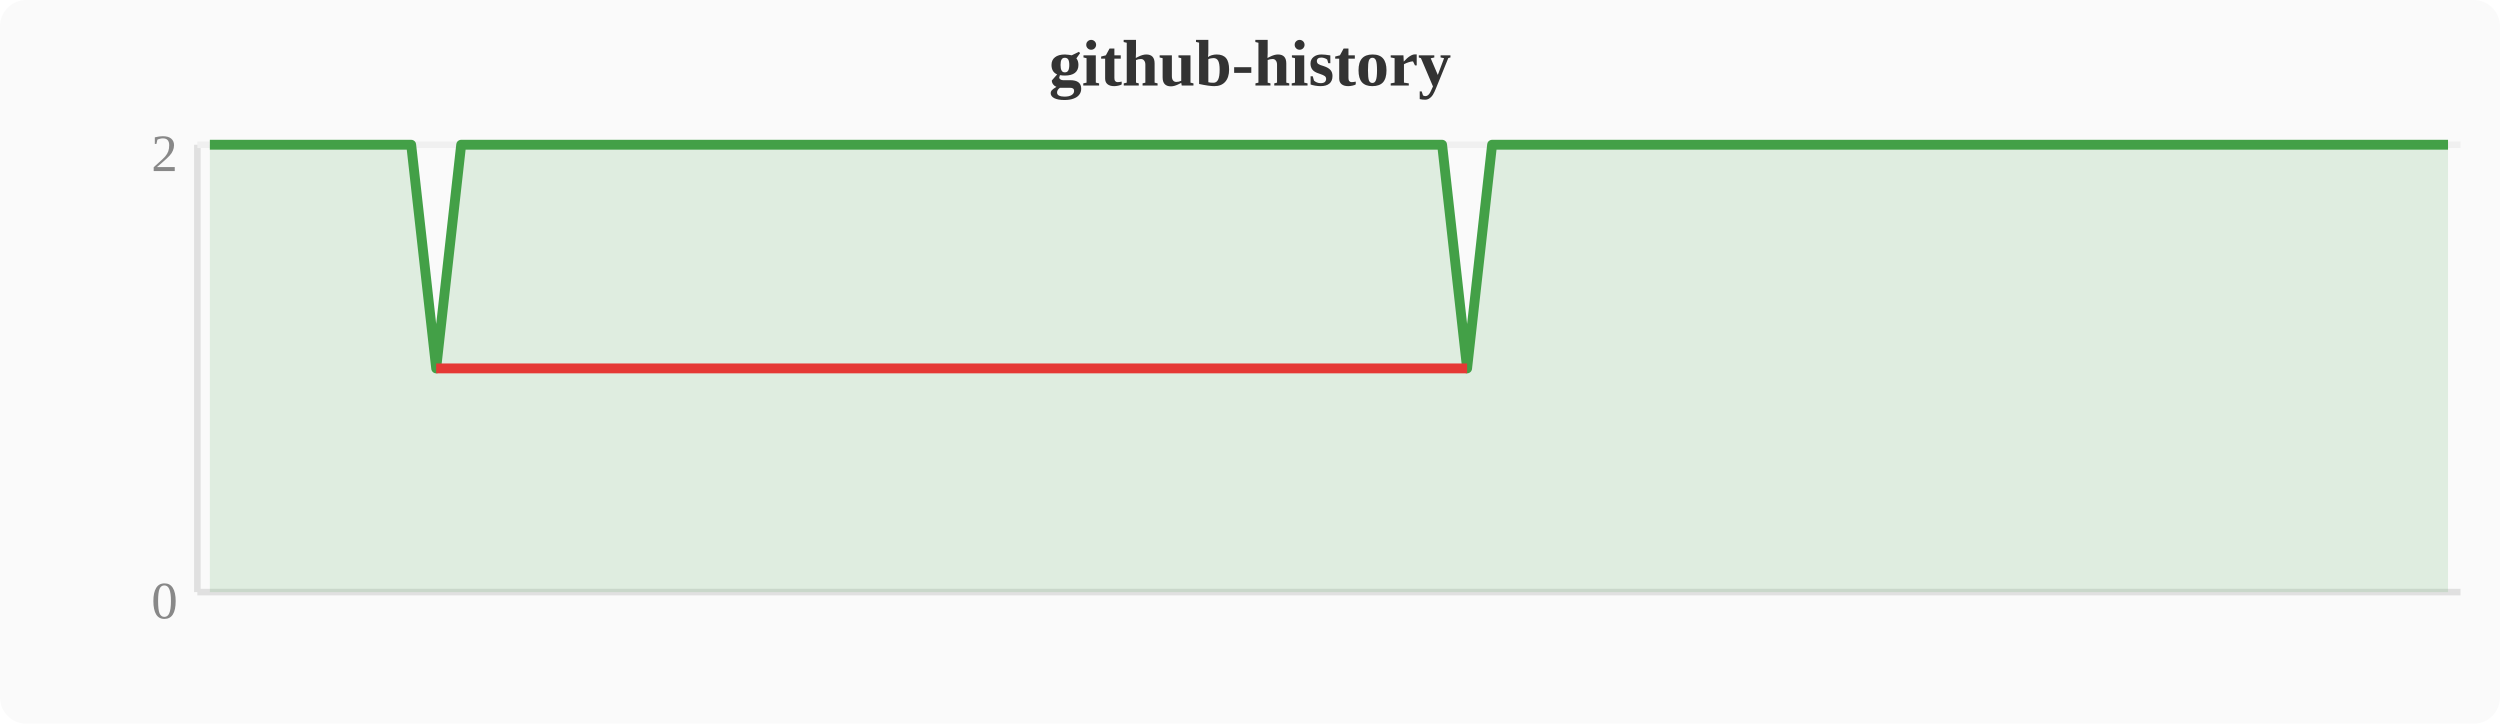
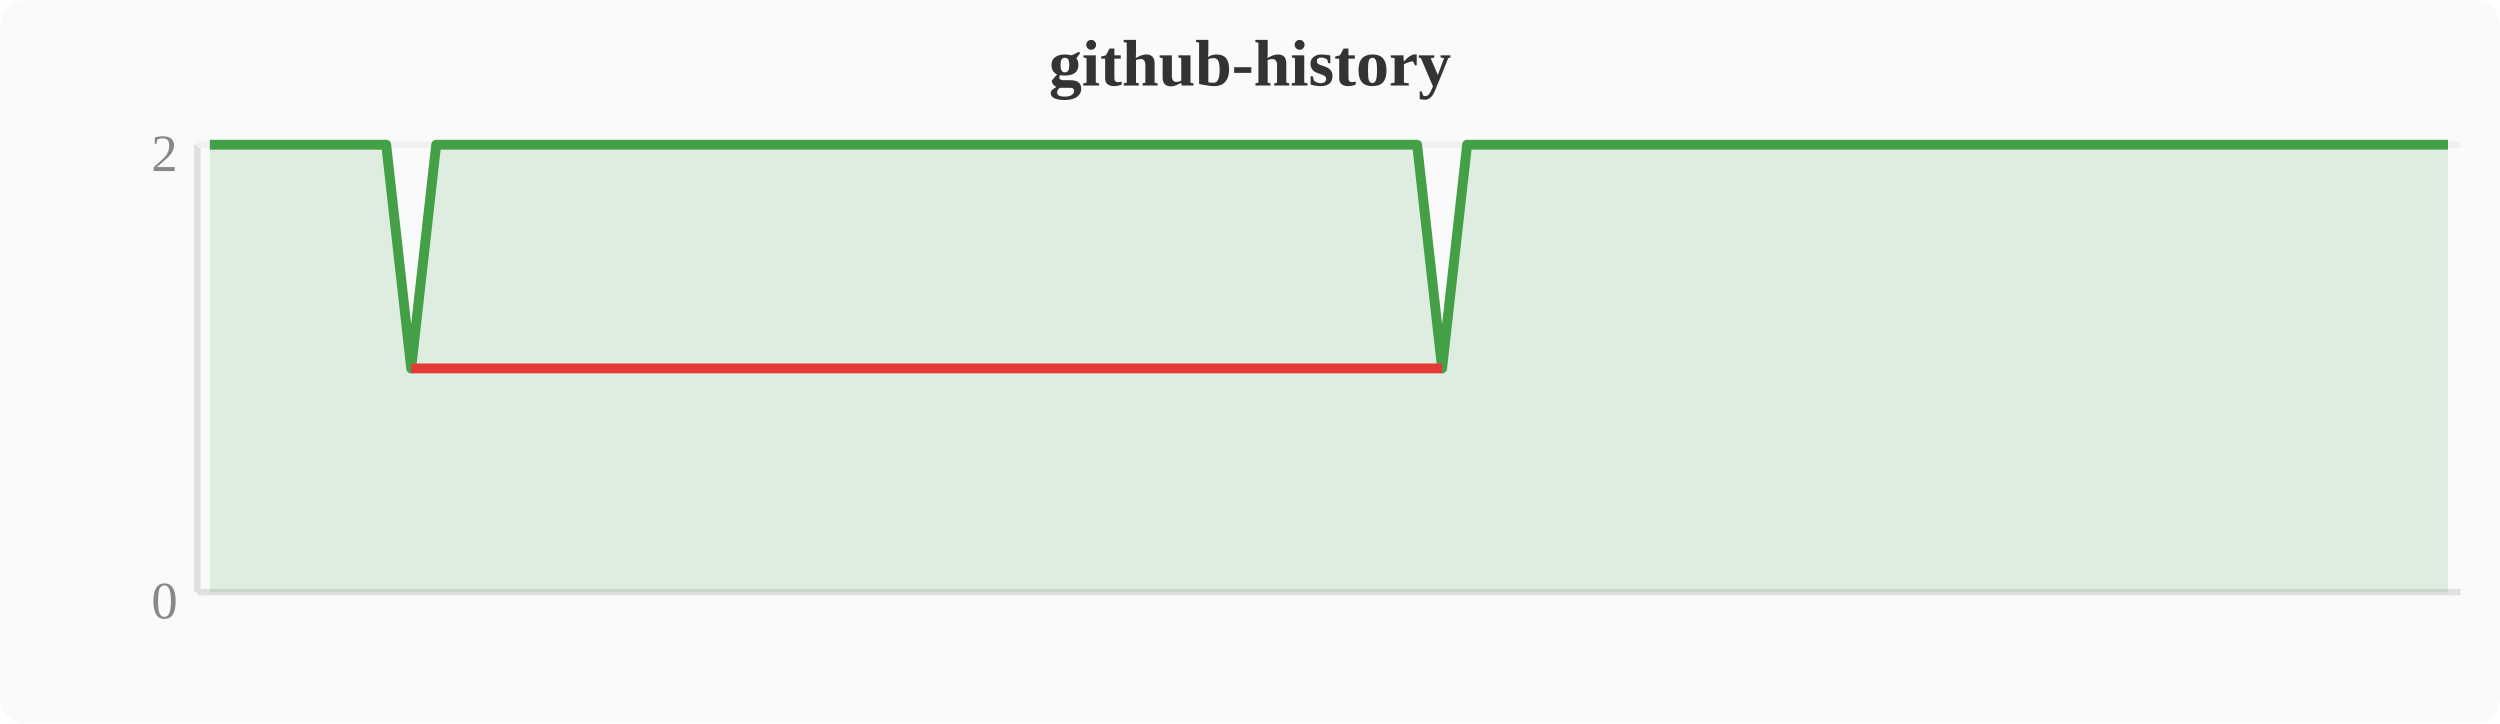
<svg xmlns="http://www.w3.org/2000/svg" width="380" height="110" viewBox="0 0 380 110">
  <rect width="380" height="110" fill="#fafafa" rx="4" />
  <text x="190" y="13" text-anchor="middle" font-size="10" font-weight="bold" fill="#333">github-history</text>
  <line x1="30" y1="22" x2="30" y2="90" stroke="#e0e0e0" stroke-width="1" />
  <line x1="30" y1="90" x2="374" y2="90" stroke="#e0e0e0" stroke-width="1" />
  <line x1="30" y1="22" x2="374" y2="22" stroke="#f0f0f0" stroke-width="1" />
  <text x="27" y="94" text-anchor="end" font-size="8" fill="#888">0</text>
  <text x="27" y="26" text-anchor="end" font-size="8" fill="#888">2</text>
-   <polygon points="31.9,22.0 35.7,22.0 39.6,22.0 43.4,22.0 47.2,22.0 51.0,22.0 54.8,22.0 58.7,22.0 62.5,22.0 66.3,56.0 70.1,22.0 74.0,22.0 77.8,22.0 81.6,22.0 85.4,22.0 89.2,22.0 93.1,22.0 96.9,22.0 100.7,22.0 104.5,22.0 108.4,22.0 112.2,22.0 116.0,22.0 119.8,22.0 123.6,22.0 127.5,22.0 131.3,22.0 135.1,22.0 138.9,22.0 142.8,22.0 146.6,22.0 150.4,22.0 154.2,22.0 158.0,22.0 161.9,22.0 165.7,22.0 169.5,22.0 173.3,22.0 177.2,22.0 181.0,22.0 184.8,22.0 188.6,22.0 192.4,22.0 196.3,22.0 200.1,22.0 203.9,22.0 207.7,22.0 211.6,22.0 215.4,22.0 219.2,22.0 223.0,56.0 226.8,22.0 230.7,22.0 234.5,22.0 238.3,22.0 242.1,22.0 246.0,22.0 249.8,22.0 253.6,22.0 257.4,22.0 261.2,22.0 265.1,22.0 268.9,22.0 272.7,22.0 276.5,22.0 280.4,22.0 284.2,22.0 288.0,22.0 291.8,22.0 295.6,22.0 299.5,22.0 303.3,22.0 307.1,22.0 310.9,22.0 314.8,22.0 318.6,22.0 322.4,22.0 326.2,22.0 330.0,22.0 333.9,22.0 337.7,22.0 341.5,22.0 345.3,22.0 349.2,22.0 353.0,22.0 356.8,22.0 360.6,22.0 364.4,22.0 368.3,22.0 372.1,22.0 372.1,90 31.9,90" fill="#43a047" opacity="0.15" />
-   <polyline points="31.9,22.0 35.7,22.0 39.6,22.0 43.4,22.0 47.2,22.0 51.0,22.0 54.8,22.0 58.7,22.0 62.5,22.0 66.3,56.0 70.1,22.0 74.0,22.0 77.8,22.0 81.6,22.0 85.4,22.0 89.2,22.0 93.1,22.0 96.9,22.0 100.7,22.0 104.5,22.0 108.4,22.0 112.2,22.0 116.0,22.0 119.8,22.0 123.6,22.0 127.5,22.0 131.3,22.0 135.1,22.0 138.9,22.0 142.8,22.0 146.6,22.0 150.4,22.0 154.2,22.0 158.0,22.0 161.9,22.0 165.7,22.0 169.5,22.0 173.3,22.0 177.2,22.0 181.0,22.0 184.8,22.0 188.6,22.0 192.4,22.0 196.3,22.0 200.1,22.0 203.9,22.0 207.7,22.0 211.6,22.0 215.4,22.0 219.2,22.0 223.0,56.0 226.8,22.0 230.7,22.0 234.5,22.0 238.3,22.0 242.1,22.0 246.0,22.0 249.8,22.0 253.6,22.0 257.4,22.0 261.2,22.0 265.1,22.0 268.9,22.0 272.7,22.0 276.5,22.0 280.4,22.0 284.2,22.0 288.0,22.0 291.8,22.0 295.6,22.0 299.5,22.0 303.3,22.0 307.1,22.0 310.9,22.0 314.8,22.0 318.6,22.0 322.4,22.0 326.2,22.0 330.0,22.0 333.9,22.0 337.7,22.0 341.5,22.0 345.3,22.0 349.2,22.0 353.0,22.0 356.8,22.0 360.6,22.0 364.4,22.0 368.3,22.0 372.1,22.0" fill="none" stroke="#43a047" stroke-width="1.5" stroke-linejoin="round" />
-   <polyline points="66.3,56.0 223.0,56.0" fill="none" stroke="#e53935" stroke-width="1.5" stroke-linejoin="round" />
+   <polygon points="31.9,22.0 35.7,22.0 39.6,22.0 43.4,22.0 47.2,22.0 51.0,22.0 54.8,22.0 58.7,22.0 62.5,56.0 66.3,22.0 70.1,22.0 74.0,22.0 77.8,22.0 81.6,22.0 85.4,22.0 89.2,22.0 93.1,22.0 96.9,22.0 100.7,22.0 104.5,22.0 108.4,22.0 112.2,22.0 116.0,22.0 119.8,22.0 123.6,22.0 127.5,22.0 131.3,22.0 135.1,22.0 138.9,22.0 142.8,22.0 146.6,22.0 150.4,22.0 154.2,22.0 158.0,22.0 161.9,22.0 165.7,22.0 169.5,22.0 173.3,22.0 177.2,22.0 181.0,22.0 184.8,22.0 188.6,22.0 192.4,22.0 196.3,22.0 200.1,22.0 203.9,22.0 207.7,22.0 211.6,22.0 215.4,22.0 219.2,56.0 223.0,22.0 226.8,22.0 230.7,22.0 234.5,22.0 238.3,22.0 242.1,22.0 246.0,22.0 249.8,22.0 253.6,22.0 257.4,22.0 261.2,22.0 265.1,22.0 268.9,22.0 272.7,22.0 276.5,22.0 280.4,22.0 284.2,22.0 288.0,22.0 291.8,22.0 295.6,22.0 299.5,22.0 303.3,22.0 307.1,22.0 310.9,22.0 314.8,22.0 318.6,22.0 322.4,22.0 326.2,22.0 330.0,22.0 333.9,22.0 337.7,22.0 341.5,22.0 345.3,22.0 349.2,22.0 353.0,22.0 356.8,22.0 360.6,22.0 364.4,22.0 368.3,22.0 372.1,22.0 372.1,90 31.9,90" fill="#43a047" opacity="0.15" />
+   <polyline points="31.9,22.0 35.7,22.0 39.6,22.0 43.4,22.0 47.2,22.0 51.0,22.0 54.8,22.0 58.7,22.0 62.5,56.0 66.3,22.0 70.1,22.0 74.0,22.0 77.8,22.0 81.6,22.0 85.4,22.0 89.2,22.0 93.1,22.0 96.9,22.0 100.7,22.0 104.5,22.0 108.4,22.0 112.2,22.0 116.0,22.0 119.8,22.0 123.6,22.0 127.5,22.0 131.3,22.0 135.1,22.0 138.9,22.0 142.8,22.0 146.6,22.0 150.4,22.0 154.2,22.0 158.0,22.0 161.9,22.0 165.7,22.0 169.5,22.0 173.3,22.0 177.2,22.0 181.0,22.0 184.8,22.0 188.6,22.0 192.4,22.0 196.3,22.0 200.1,22.0 203.9,22.0 207.7,22.0 211.6,22.0 215.4,22.0 219.2,56.0 223.0,22.0 226.8,22.0 230.7,22.0 234.5,22.0 238.3,22.0 242.1,22.0 246.0,22.0 249.8,22.0 253.6,22.0 257.4,22.0 261.2,22.0 265.1,22.0 268.9,22.0 272.7,22.0 276.5,22.0 280.4,22.0 284.2,22.0 288.0,22.0 291.8,22.0 295.6,22.0 299.5,22.0 303.3,22.0 307.1,22.0 310.9,22.0 314.8,22.0 318.6,22.0 322.4,22.0 326.2,22.0 330.0,22.0 333.9,22.0 337.7,22.0 341.5,22.0 345.3,22.0 349.2,22.0 353.0,22.0 356.8,22.0 360.6,22.0 364.4,22.0 368.3,22.0 372.1,22.0" fill="none" stroke="#43a047" stroke-width="1.5" stroke-linejoin="round" />
+   <polyline points="62.5,56.0 219.2,56.0" fill="none" stroke="#e53935" stroke-width="1.5" stroke-linejoin="round" />
</svg>
